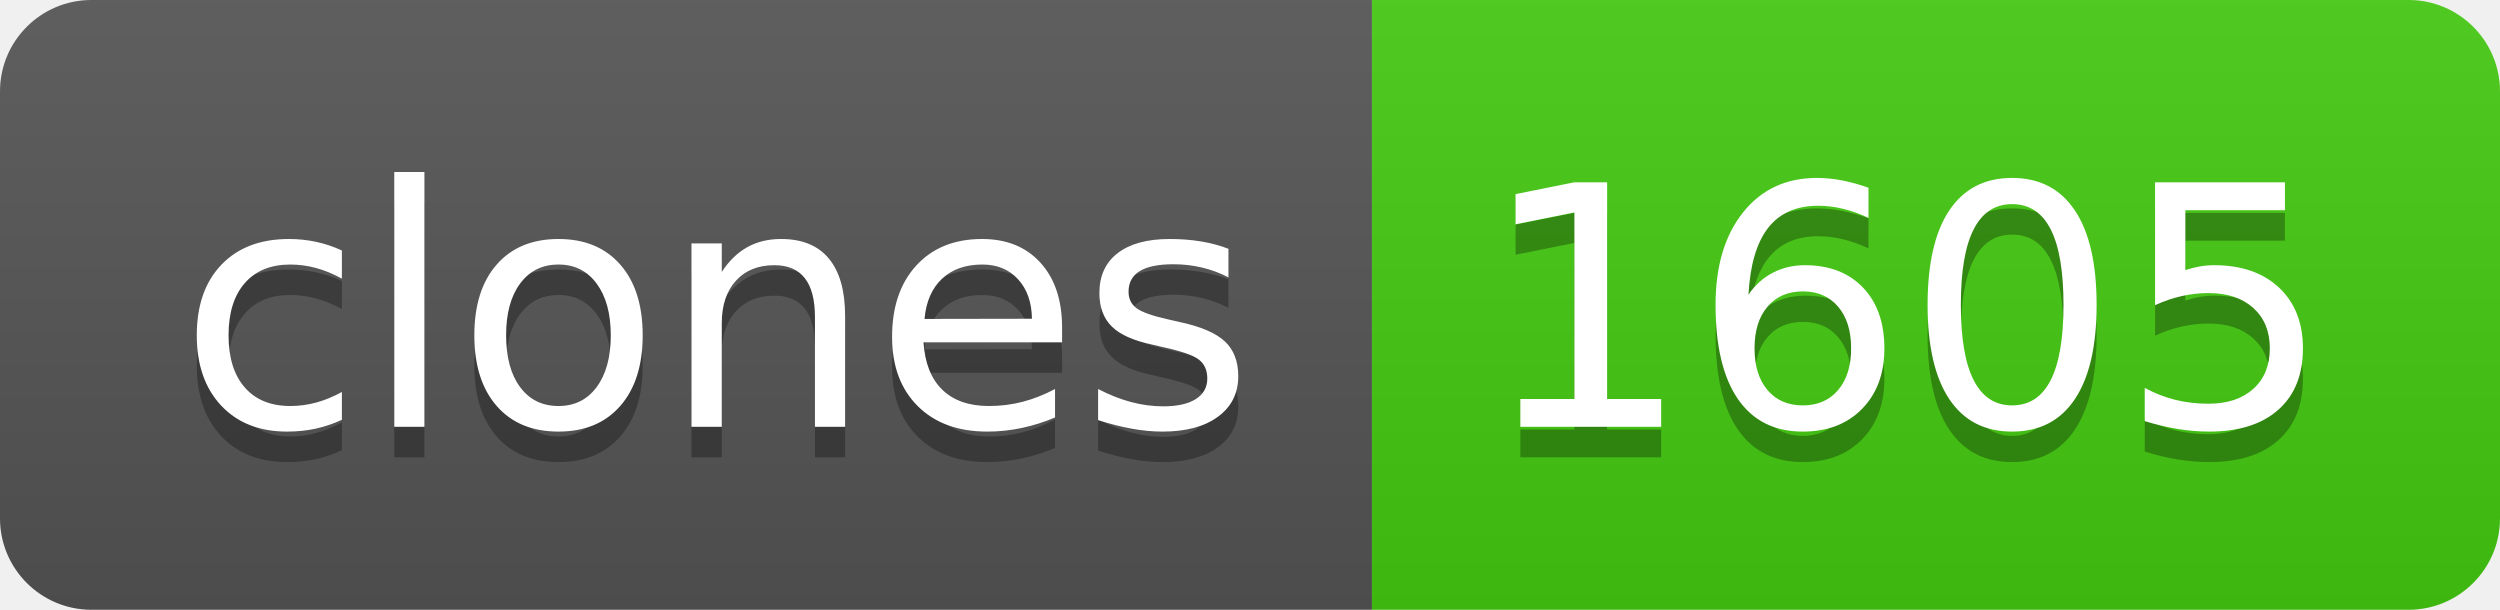
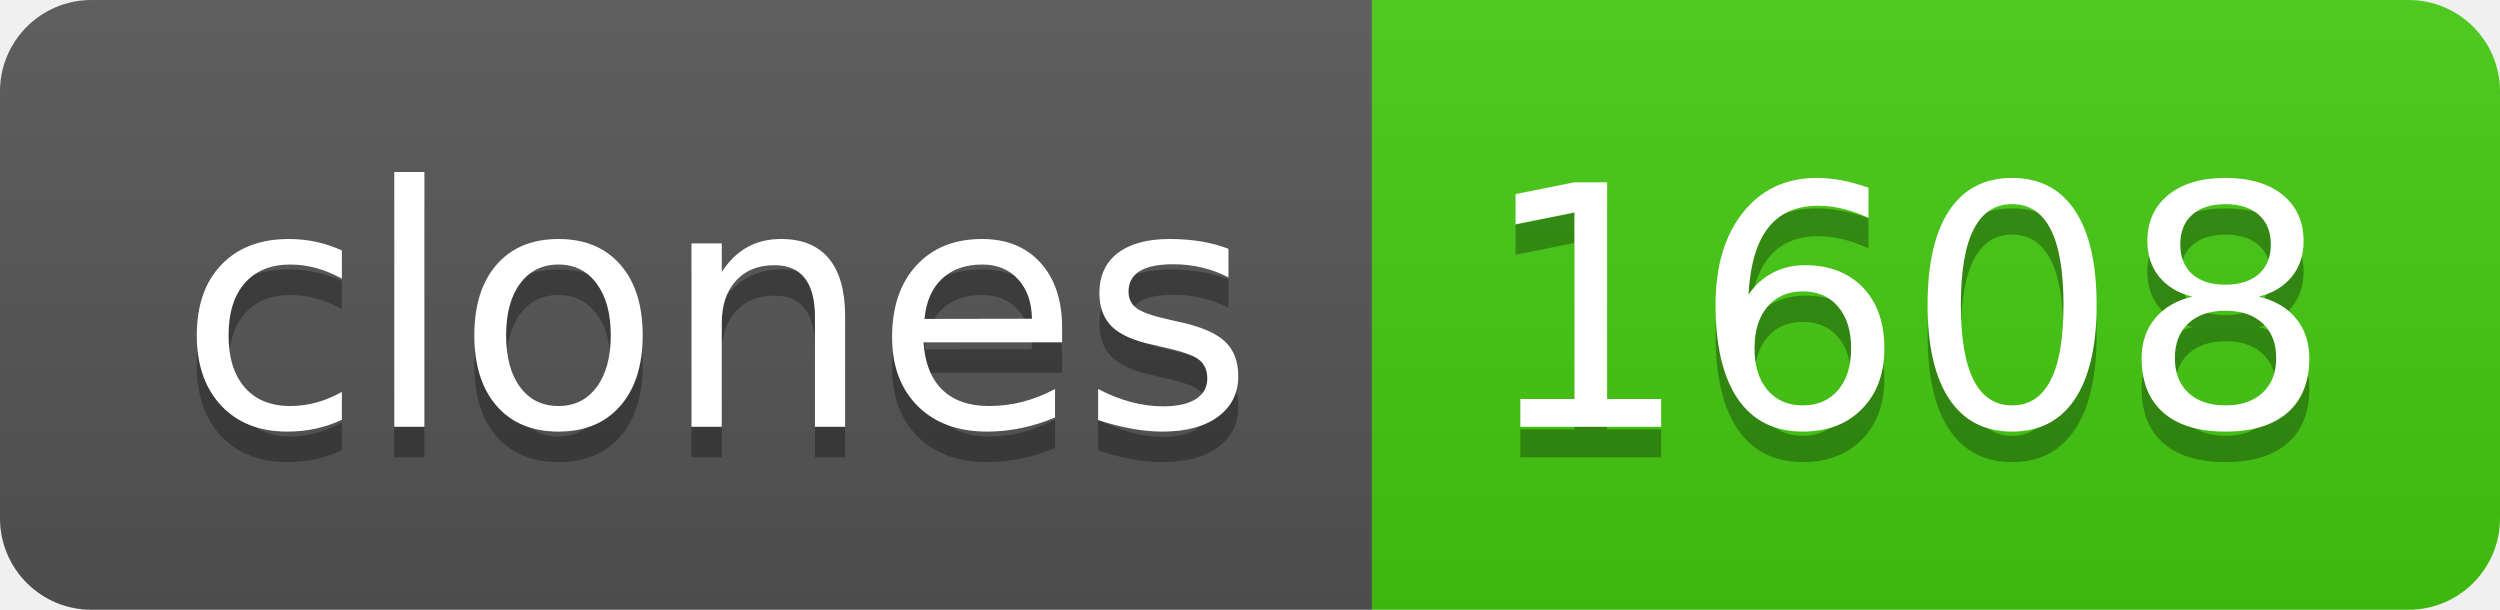
- <svg xmlns="http://www.w3.org/2000/svg" width="82" height="20" role="img" aria-label="clones: 1605">
+ <svg xmlns="http://www.w3.org/2000/svg" width="82" height="20" role="img" aria-label="clones: 1608">
  <linearGradient id="s" x2="0" y2="100%">
    <stop offset="0" stop-color="#bbb" stop-opacity=".1" />
    <stop offset="1" stop-opacity=".1" />
  </linearGradient>
  <clipPath id="r">
    <rect width="82" height="20" rx="3" fill="#fff" />
  </clipPath>
  <g clip-path="url(#r)">
    <rect width="45" height="20" fill="#555" />
    <rect x="45" width="37" height="20" fill="#4c1" />
    <rect width="82" height="20" fill="url(#s)" />
  </g>
  <g fill="#fff" text-anchor="middle" font-family="Verdana,Geneva,DejaVu Sans,sans-serif" text-rendering="geometricPrecision" font-size="110">
    <text aria-hidden="true" x="235" y="150" fill="#010101" fill-opacity=".3" transform="scale(.1)" textLength="350">clones</text>
    <text x="235" y="140" transform="scale(.1)" fill="#fff" textLength="350">clones</text>
-     <text aria-hidden="true" x="625" y="150" fill="#010101" fill-opacity=".3" transform="scale(.1)" textLength="270">1605</text>
-     <text x="625" y="140" transform="scale(.1)" fill="#fff" textLength="270">1605</text>
+     <text aria-hidden="true" x="625" y="150" fill="#010101" fill-opacity=".3" transform="scale(.1)" textLength="270">1608</text>
+     <text x="625" y="140" transform="scale(.1)" fill="#fff" textLength="270">1608</text>
  </g>
</svg>
